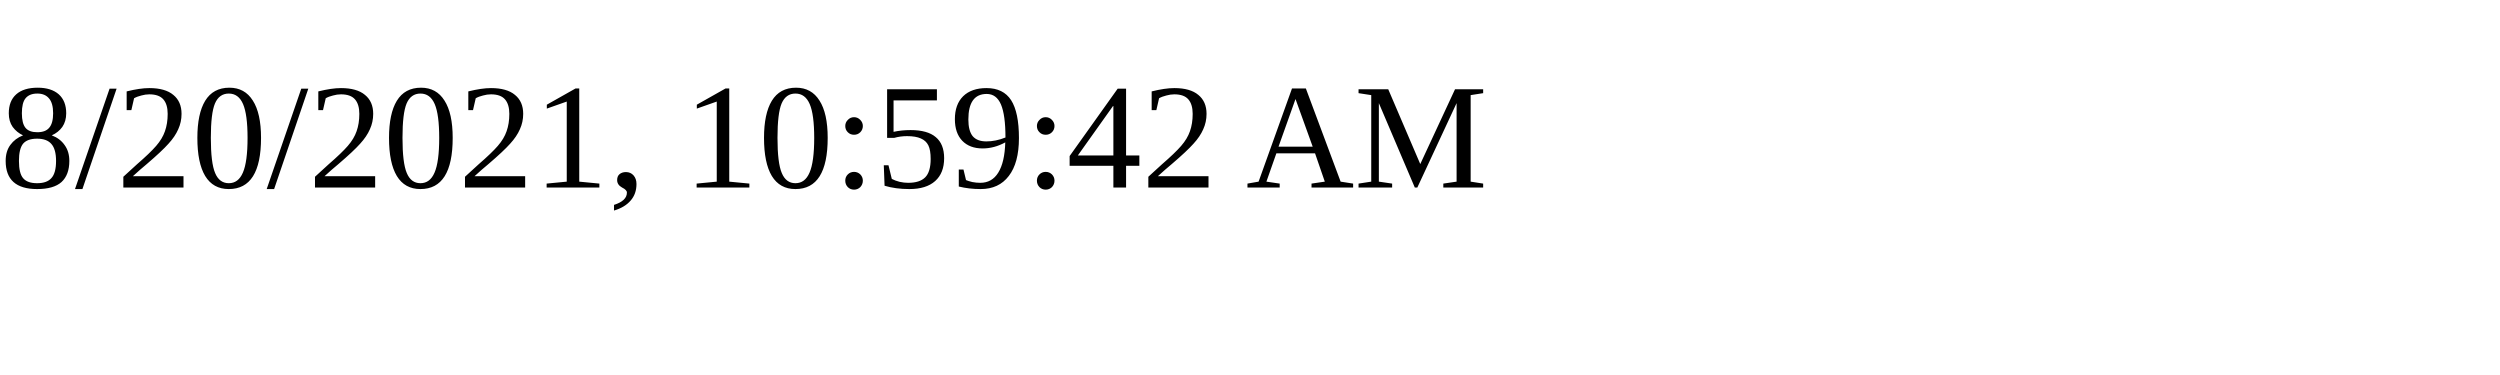
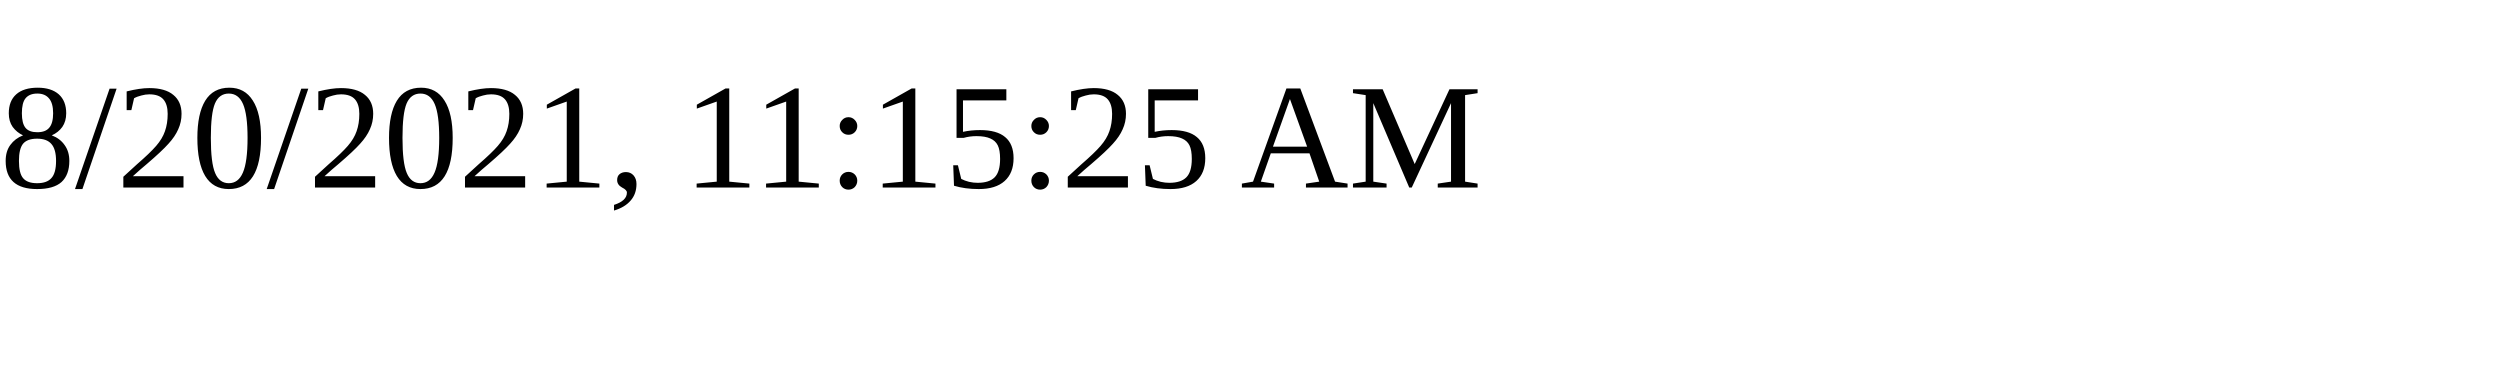
<svg xmlns="http://www.w3.org/2000/svg" height="30" width="200">
-   <text x="0" y="15">8/20/2021, 10:59:42 AM</text>
+   <text x="0" y="15">8/20/2021, 11:15:25 AM</text>
</svg>
